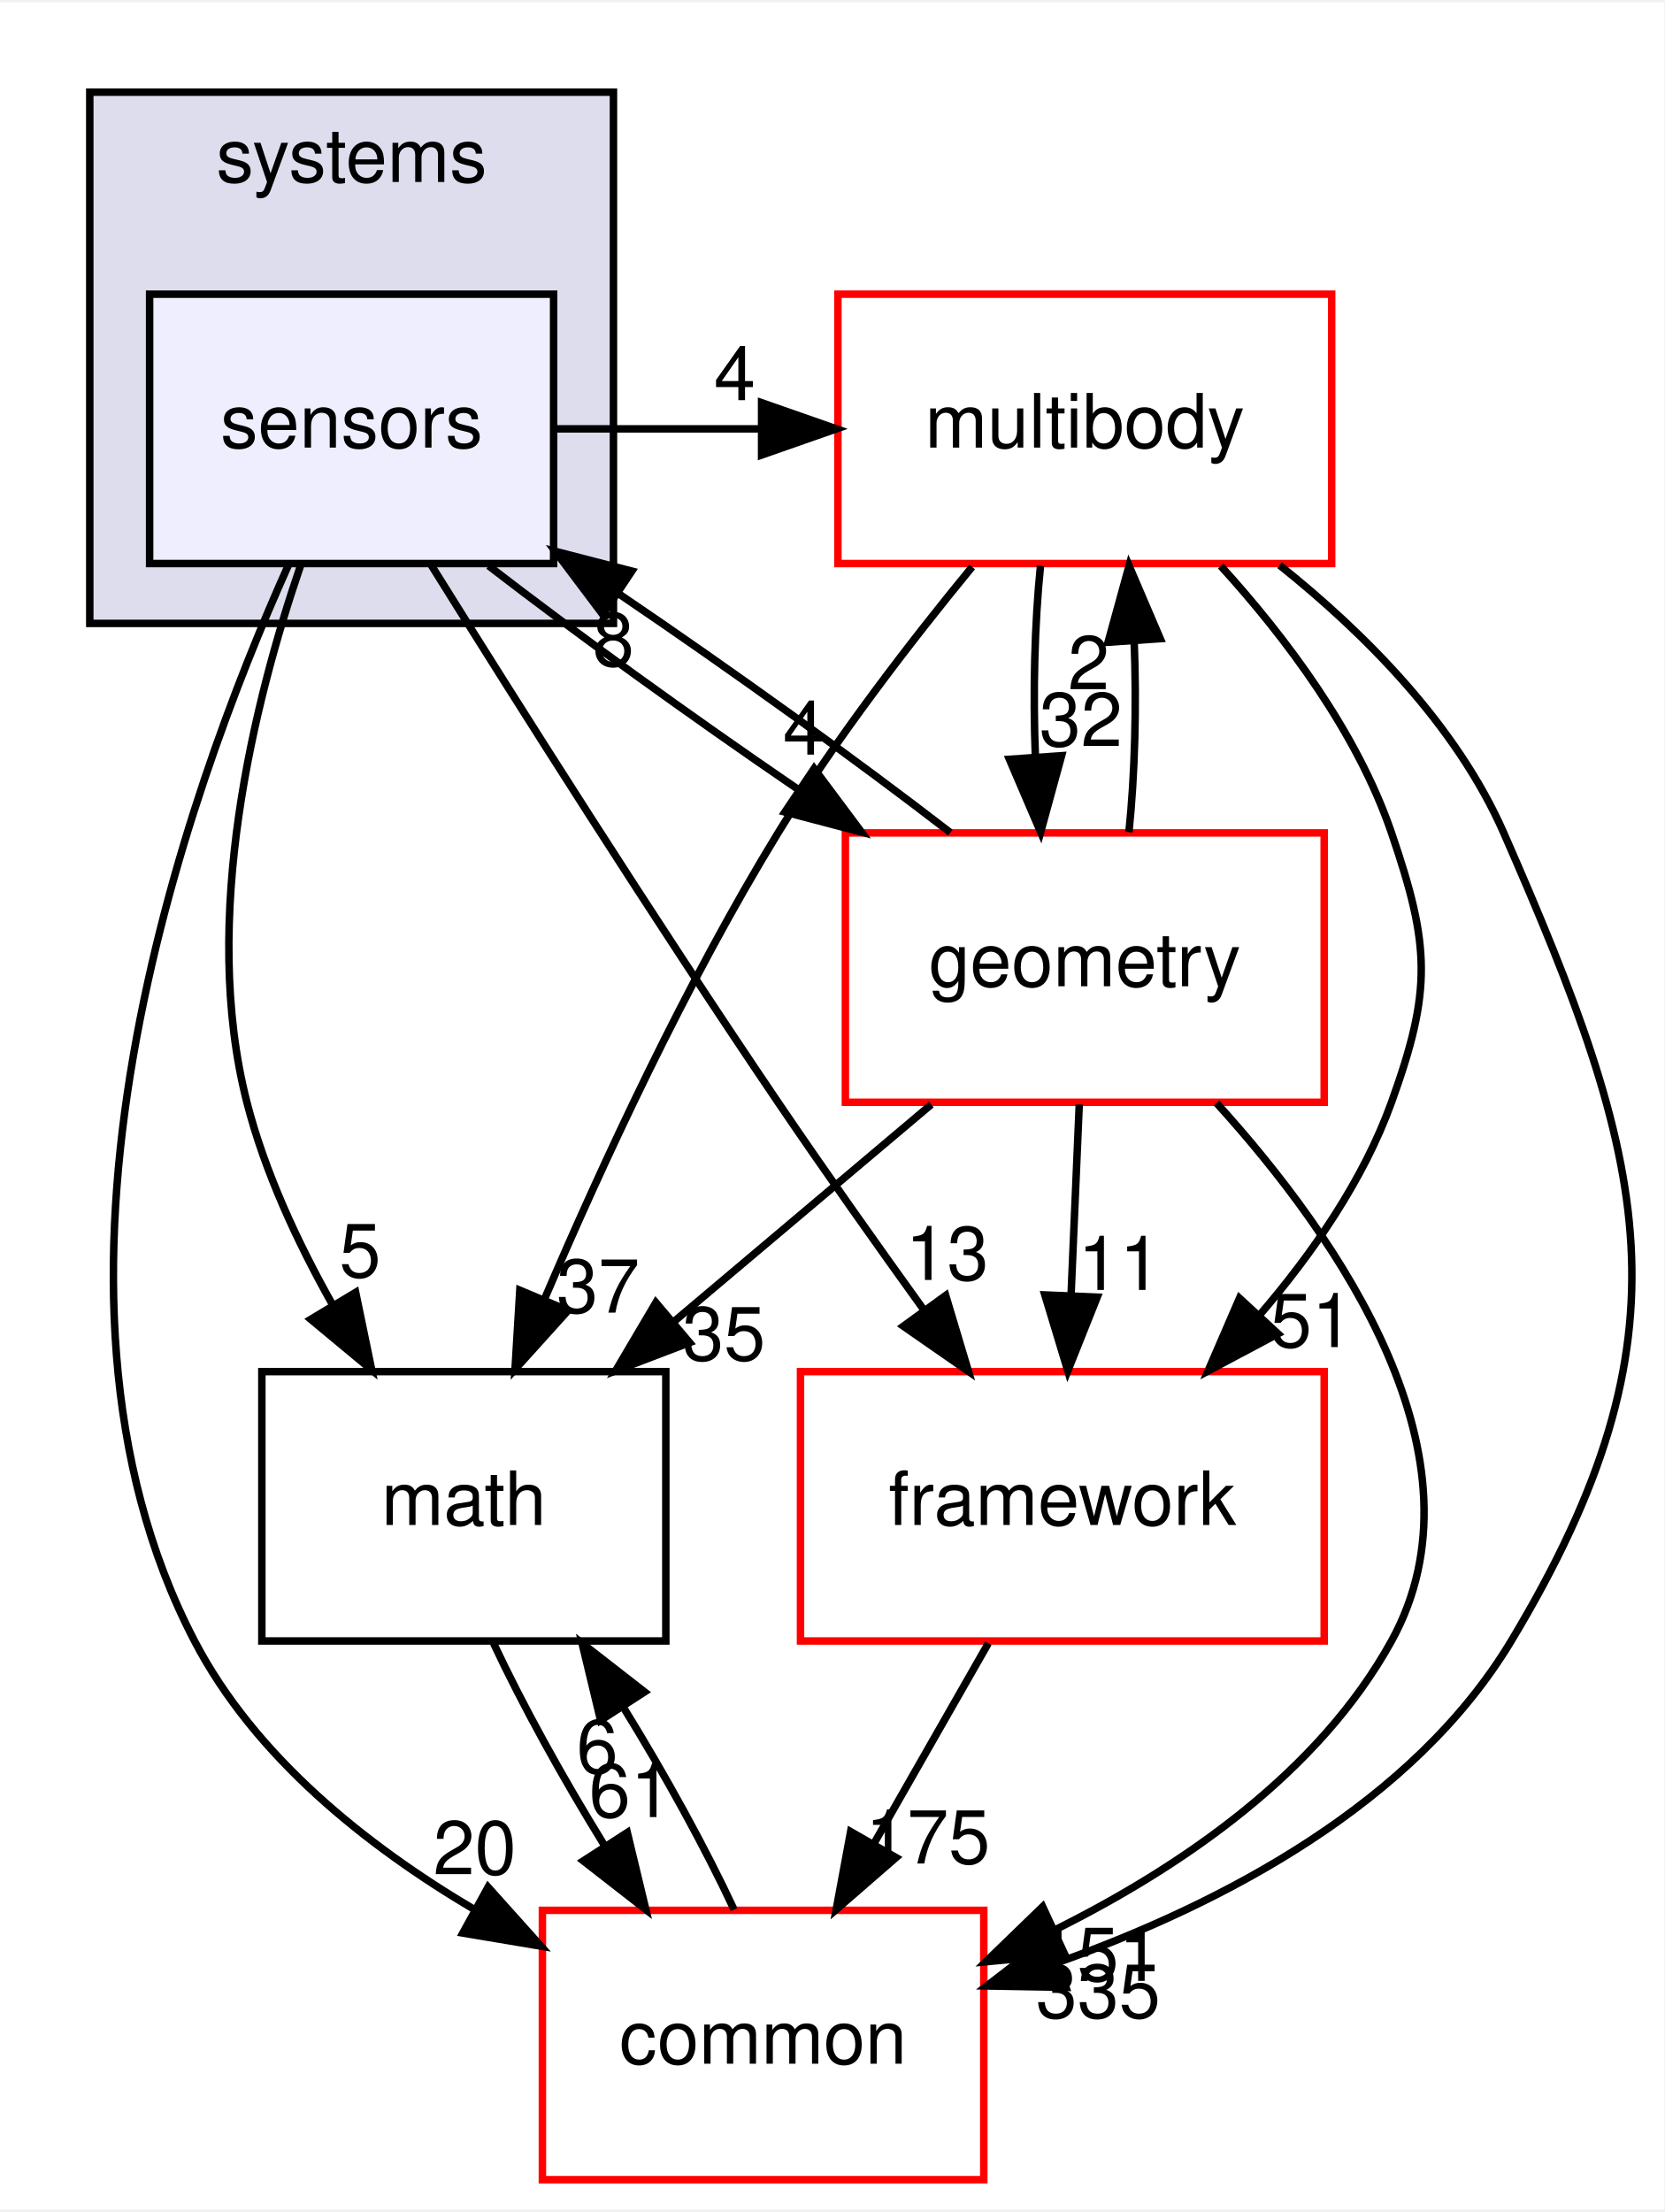
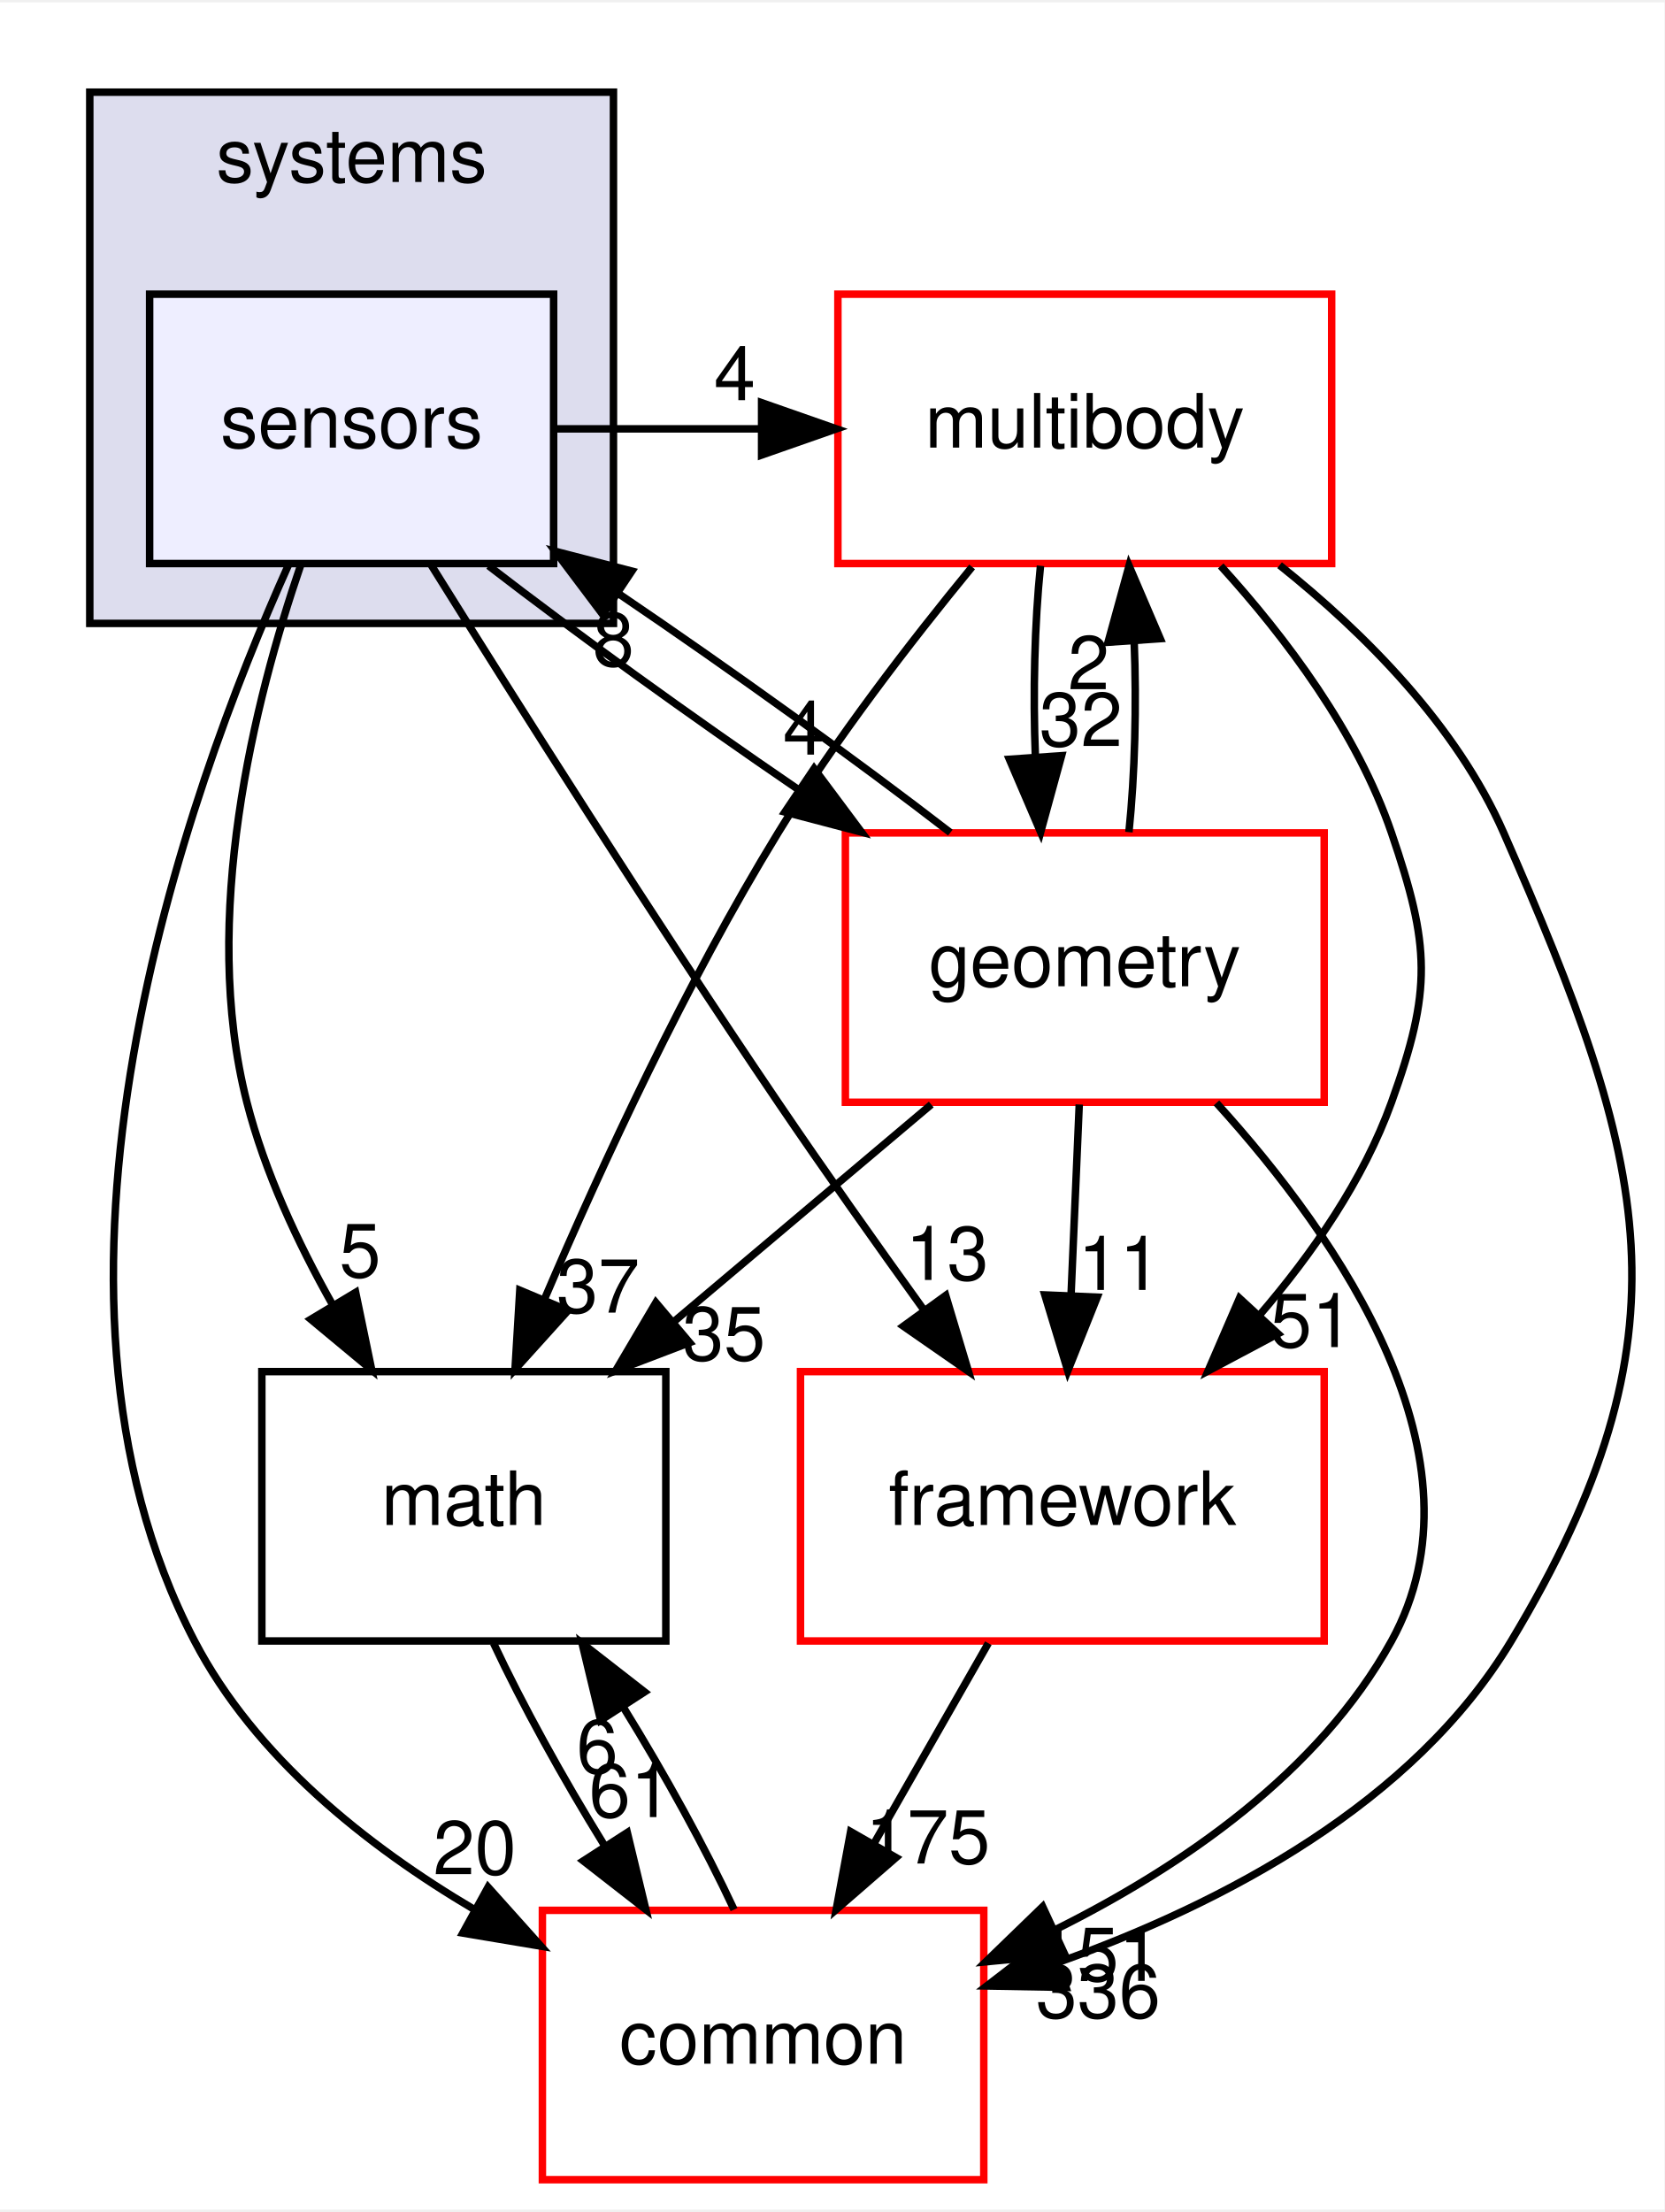
<svg xmlns="http://www.w3.org/2000/svg" xmlns:xlink="http://www.w3.org/1999/xlink" width="222pt" height="295pt" viewBox="0.00 0.00 222.48 295.00">
  <g id="graph0" class="graph" transform="scale(1 1) rotate(0) translate(4 291)">
    <polygon fill="white" stroke="transparent" points="-4,4 -4,-291 218.48,-291 218.48,4 -4,4" />
    <g id="clust1" class="cluster">
      <g id="a_clust1">
        <a xlink:href="dir_b7a0e33b407baa23d8a077e33033c988.html" target="_top" xlink:title="systems">
          <polygon fill="#ddddee" stroke="black" points="8,-208 8,-279 78,-279 78,-208 8,-208" />
          <text text-anchor="middle" x="43" y="-267" font-family="Helvetica,sans-Serif" font-size="10.00">systems</text>
        </a>
      </g>
    </g>
    <g id="node1" class="node">
      <g id="a_node1">
        <a xlink:href="dir_892460009e18f4b08a77d36884a88a01.html" target="_top" xlink:title="sensors">
          <polygon fill="#eeeeff" stroke="black" points="70,-252 16,-252 16,-216 70,-216 70,-252" />
          <text text-anchor="middle" x="43" y="-231.5" font-family="Helvetica,sans-Serif" font-size="10.00">sensors</text>
        </a>
      </g>
    </g>
    <g id="node2" class="node">
      <g id="a_node2">
        <a xlink:href="dir_39b8b3c6654246a9c12332c930bc7d3f.html" target="_top" xlink:title="multibody">
          <polygon fill="white" stroke="red" points="174,-252 108,-252 108,-216 174,-216 174,-252" />
          <text text-anchor="middle" x="141" y="-231.5" font-family="Helvetica,sans-Serif" font-size="10.00">multibody</text>
        </a>
      </g>
    </g>
    <g id="edge13" class="edge">
      <path fill="none" stroke="black" d="M70.18,-234C79.29,-234 88.4,-234 97.52,-234" />
      <polygon fill="black" stroke="black" points="97.8,-237.5 107.8,-234 97.8,-230.5 97.8,-237.5" />
      <g id="a_edge13-headlabel">
        <a xlink:href="dir_000095_000055.html" target="_top" xlink:title="4">
          <text text-anchor="middle" x="94.21" y="-237.84" font-family="Helvetica,sans-Serif" font-size="10.00">4</text>
        </a>
      </g>
    </g>
    <g id="node3" class="node">
      <g id="a_node3">
        <a xlink:href="dir_fc0178d6978c9fa2cad6ef3e048a60a7.html" target="_top" xlink:title="math">
          <polygon fill="none" stroke="black" points="85,-108 31,-108 31,-72 85,-72 85,-108" />
          <text text-anchor="middle" x="58" y="-87.5" font-family="Helvetica,sans-Serif" font-size="10.00">math</text>
        </a>
      </g>
    </g>
    <g id="edge14" class="edge">
      <path fill="none" stroke="black" d="M36.18,-215.74C30,-197.67 22.72,-168.55 29,-144 31.38,-134.7 35.76,-125.27 40.42,-117" />
      <polygon fill="black" stroke="black" points="43.54,-118.59 45.69,-108.22 37.54,-114.99 43.54,-118.59" />
      <g id="a_edge14-headlabel">
        <a xlink:href="dir_000095_000007.html" target="_top" xlink:title="5">
          <text text-anchor="middle" x="44.13" y="-120.63" font-family="Helvetica,sans-Serif" font-size="10.00">5</text>
        </a>
      </g>
    </g>
    <g id="node4" class="node">
      <g id="a_node4">
        <a xlink:href="dir_2186f45272e5c29e3ac18ec762ab7501.html" target="_top" xlink:title="framework">
          <polygon fill="white" stroke="red" points="173,-108 103,-108 103,-72 173,-72 173,-108" />
          <text text-anchor="middle" x="138" y="-87.5" font-family="Helvetica,sans-Serif" font-size="10.00">framework</text>
        </a>
      </g>
    </g>
    <g id="edge15" class="edge">
      <path fill="none" stroke="black" d="M53.66,-215.76C64.92,-197.71 83.32,-168.6 100,-144 106.2,-134.86 113.18,-125 119.46,-116.29" />
      <polygon fill="black" stroke="black" points="122.41,-118.18 125.45,-108.03 116.75,-114.07 122.41,-118.18" />
      <g id="a_edge15-headlabel">
        <a xlink:href="dir_000095_000089.html" target="_top" xlink:title="13">
          <text text-anchor="middle" x="122.6" y="-120.25" font-family="Helvetica,sans-Serif" font-size="10.00">13</text>
        </a>
      </g>
    </g>
    <g id="node5" class="node">
      <g id="a_node5">
        <a xlink:href="dir_a36da230f0956f48b11c85f7d599788f.html" target="_top" xlink:title="common">
          <polygon fill="white" stroke="red" points="127.5,-36 68.5,-36 68.5,0 127.5,0 127.5,-36" />
          <text text-anchor="middle" x="98" y="-15.5" font-family="Helvetica,sans-Serif" font-size="10.00">common</text>
        </a>
      </g>
    </g>
    <g id="edge16" class="edge">
      <path fill="none" stroke="black" d="M34.59,-215.88C20.79,-185.17 -2.78,-119.48 22,-72 30.07,-56.53 44.95,-44.65 59.42,-36.1" />
      <polygon fill="black" stroke="black" points="61.24,-39.1 68.31,-31.21 57.86,-32.96 61.24,-39.1" />
      <g id="a_edge16-headlabel">
        <a xlink:href="dir_000095_000006.html" target="_top" xlink:title="20">
          <text text-anchor="middle" x="59.46" y="-40.82" font-family="Helvetica,sans-Serif" font-size="10.00">20</text>
        </a>
      </g>
    </g>
    <g id="node6" class="node">
      <g id="a_node6">
        <a xlink:href="dir_d739e095b49d8b72164589d00310017d.html" target="_top" xlink:title="geometry">
          <polygon fill="white" stroke="red" points="173,-180 109,-180 109,-144 173,-144 173,-180" />
          <text text-anchor="middle" x="141" y="-159.5" font-family="Helvetica,sans-Serif" font-size="10.00">geometry</text>
        </a>
      </g>
    </g>
    <g id="edge17" class="edge">
      <path fill="none" stroke="black" d="M61.31,-215.7C72.96,-206.71 88.34,-195.61 102.53,-185.92" />
      <polygon fill="black" stroke="black" points="104.82,-188.6 111.16,-180.1 100.91,-182.79 104.82,-188.6" />
      <g id="a_edge17-headlabel">
        <a xlink:href="dir_000095_000038.html" target="_top" xlink:title="4">
          <text text-anchor="middle" x="103.43" y="-190.46" font-family="Helvetica,sans-Serif" font-size="10.00">4</text>
        </a>
      </g>
    </g>
    <g id="edge1" class="edge">
      <path fill="none" stroke="black" d="M125.94,-215.55C117.71,-205.53 107.66,-192.5 100,-180 87.72,-159.96 76.52,-135.77 68.77,-117.67" />
      <polygon fill="black" stroke="black" points="71.94,-116.17 64.84,-108.3 65.48,-118.88 71.94,-116.17" />
      <g id="a_edge1-headlabel">
        <a xlink:href="dir_000055_000007.html" target="_top" xlink:title="37">
          <text text-anchor="middle" x="75.95" y="-115.88" font-family="Helvetica,sans-Serif" font-size="10.00">37</text>
        </a>
      </g>
    </g>
    <g id="edge2" class="edge">
      <path fill="none" stroke="black" d="M159.17,-215.68C167.88,-206.1 177.41,-193.43 182,-180 187.17,-164.86 187.43,-159.05 182,-144 178.25,-133.6 171.46,-123.8 164.33,-115.52" />
      <polygon fill="black" stroke="black" points="166.83,-113.06 157.47,-108.08 161.68,-117.81 166.83,-113.06" />
      <g id="a_edge2-headlabel">
        <a xlink:href="dir_000055_000089.html" target="_top" xlink:title="51">
          <text text-anchor="middle" x="171.35" y="-111.28" font-family="Helvetica,sans-Serif" font-size="10.00">51</text>
        </a>
      </g>
    </g>
    <g id="edge3" class="edge">
      <path fill="none" stroke="black" d="M167.04,-215.78C178.47,-206.65 190.71,-194.34 197,-180 216.28,-136.04 222.75,-113.13 198,-72 184.91,-50.25 159.56,-36.95 137.66,-29.12" />
      <polygon fill="black" stroke="black" points="138.49,-25.7 127.89,-25.89 136.29,-32.35 138.49,-25.7" />
      <g id="a_edge3-headlabel">
-         <a xlink:href="dir_000055_000006.html" target="_top" xlink:title="335">
-           <text text-anchor="middle" x="142.79" y="-21.64" font-family="Helvetica,sans-Serif" font-size="10.00">335</text>
+         <a xlink:href="dir_000055_000006.html" target="_top" xlink:title="336">
+           <text text-anchor="middle" x="142.79" y="-21.64" font-family="Helvetica,sans-Serif" font-size="10.00">336</text>
        </a>
      </g>
    </g>
    <g id="edge4" class="edge">
      <path fill="none" stroke="black" d="M135.08,-215.7C134.29,-207.98 134.06,-198.71 134.4,-190.11" />
      <polygon fill="black" stroke="black" points="137.9,-190.32 135.1,-180.1 130.92,-189.84 137.9,-190.32" />
      <g id="a_edge4-headlabel">
        <a xlink:href="dir_000055_000038.html" target="_top" xlink:title="32">
          <text text-anchor="middle" x="140.48" y="-191.61" font-family="Helvetica,sans-Serif" font-size="10.00">32</text>
        </a>
      </g>
    </g>
    <g id="edge5" class="edge">
      <path fill="none" stroke="black" d="M61.97,-71.7C65.78,-63.56 71.22,-53.69 76.78,-44.7" />
      <polygon fill="black" stroke="black" points="79.85,-46.4 82.33,-36.1 73.97,-42.61 79.85,-46.4" />
      <g id="a_edge5-headlabel">
        <a xlink:href="dir_000007_000006.html" target="_top" xlink:title="61">
          <text text-anchor="middle" x="80.28" y="-48.46" font-family="Helvetica,sans-Serif" font-size="10.00">61</text>
        </a>
      </g>
    </g>
    <g id="edge6" class="edge">
      <path fill="none" stroke="black" d="M128.11,-71.7C123.51,-63.64 117.94,-53.89 112.85,-44.98" />
      <polygon fill="black" stroke="black" points="115.77,-43.05 107.77,-36.1 109.7,-46.52 115.77,-43.05" />
      <g id="a_edge6-headlabel">
        <a xlink:href="dir_000089_000006.html" target="_top" xlink:title="175">
          <text text-anchor="middle" x="120.02" y="-42.26" font-family="Helvetica,sans-Serif" font-size="10.00">175</text>
        </a>
      </g>
    </g>
    <g id="edge7" class="edge">
      <path fill="none" stroke="black" d="M94.12,-36.1C90.34,-44.21 84.92,-54.08 79.36,-63.08" />
      <polygon fill="black" stroke="black" points="76.28,-61.39 73.8,-71.7 82.16,-65.19 76.28,-61.39" />
      <g id="a_edge7-headlabel">
        <a xlink:href="dir_000006_000007.html" target="_top" xlink:title="6">
          <text text-anchor="middle" x="75.84" y="-54.34" font-family="Helvetica,sans-Serif" font-size="10.00">6</text>
        </a>
      </g>
    </g>
    <g id="edge12" class="edge">
      <path fill="none" stroke="black" d="M123.03,-180.04C110.61,-189.64 93.84,-201.7 78.81,-211.89" />
      <polygon fill="black" stroke="black" points="76.58,-209.17 70.21,-217.64 80.46,-214.99 76.58,-209.17" />
      <g id="a_edge12-headlabel">
        <a xlink:href="dir_000038_000095.html" target="_top" xlink:title="8">
          <text text-anchor="middle" x="77.99" y="-202.31" font-family="Helvetica,sans-Serif" font-size="10.00">8</text>
        </a>
      </g>
    </g>
    <g id="edge8" class="edge">
      <path fill="none" stroke="black" d="M146.9,-180.1C147.7,-187.79 147.94,-197.05 147.6,-205.67" />
      <polygon fill="black" stroke="black" points="144.11,-205.48 146.92,-215.7 151.09,-205.96 144.11,-205.48" />
      <g id="a_edge8-headlabel">
        <a xlink:href="dir_000038_000055.html" target="_top" xlink:title="2">
          <text text-anchor="middle" x="141.52" y="-199.2" font-family="Helvetica,sans-Serif" font-size="10.00">2</text>
        </a>
      </g>
    </g>
    <g id="edge9" class="edge">
      <path fill="none" stroke="black" d="M120.48,-143.7C110.13,-134.97 97.41,-124.24 86.16,-114.75" />
      <polygon fill="black" stroke="black" points="88.18,-111.88 78.28,-108.1 83.67,-117.23 88.18,-111.88" />
      <g id="a_edge9-headlabel">
        <a xlink:href="dir_000038_000007.html" target="_top" xlink:title="35">
          <text text-anchor="middle" x="92.76" y="-109.52" font-family="Helvetica,sans-Serif" font-size="10.00">35</text>
        </a>
      </g>
    </g>
    <g id="edge10" class="edge">
      <path fill="none" stroke="black" d="M140.26,-143.7C139.93,-135.98 139.53,-126.71 139.16,-118.11" />
      <polygon fill="black" stroke="black" points="142.66,-117.95 138.73,-108.1 135.66,-118.25 142.66,-117.95" />
      <g id="a_edge10-headlabel">
        <a xlink:href="dir_000038_000089.html" target="_top" xlink:title="11">
          <text text-anchor="middle" x="145.65" y="-118.92" font-family="Helvetica,sans-Serif" font-size="10.00">11</text>
        </a>
      </g>
    </g>
    <g id="edge11" class="edge">
      <path fill="none" stroke="black" d="M158.6,-143.91C175.11,-125.72 195.39,-96.28 182,-72 172.3,-54.42 154.05,-41.87 137.03,-33.4" />
      <polygon fill="black" stroke="black" points="138.31,-30.14 127.76,-29.12 135.37,-36.49 138.31,-30.14" />
      <g id="a_edge11-headlabel">
        <a xlink:href="dir_000038_000006.html" target="_top" xlink:title="151">
          <text text-anchor="middle" x="142.76" y="-26.57" font-family="Helvetica,sans-Serif" font-size="10.00">151</text>
        </a>
      </g>
    </g>
  </g>
</svg>
